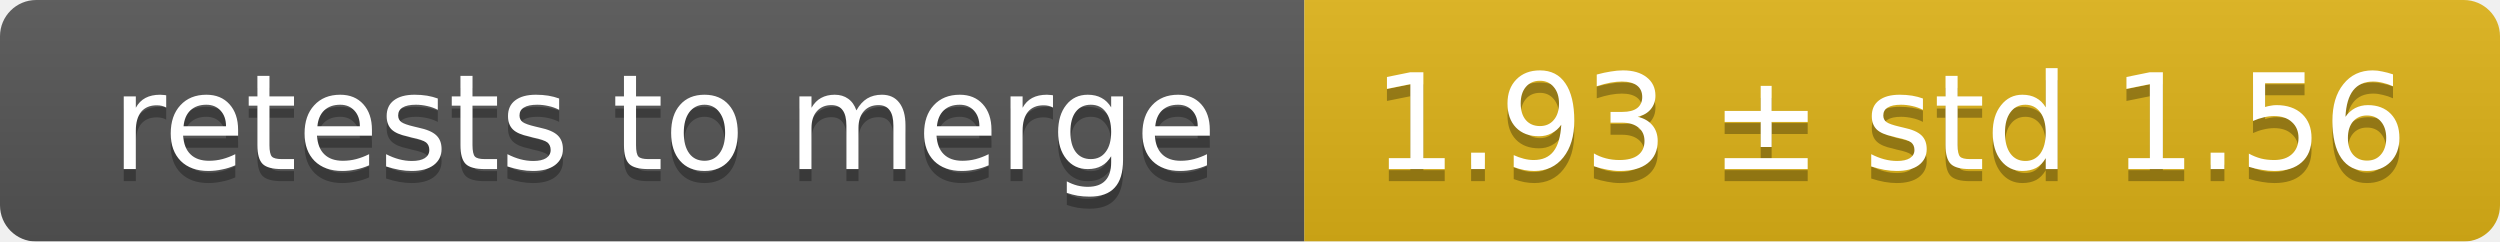
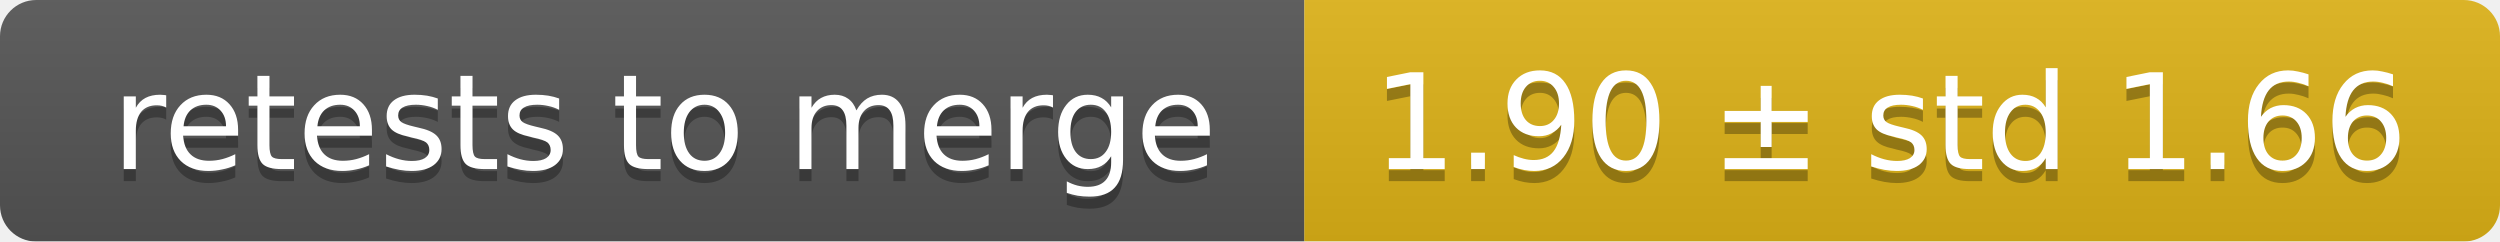
<svg xmlns="http://www.w3.org/2000/svg" width="207" height="20">
  <linearGradient id="smooth" x2="0" y2="100%">
    <stop offset="0" stop-color="#bbb" stop-opacity=".1" />
    <stop offset="1" stop-opacity=".1" />
  </linearGradient>
  <mask id="round">
    <rect width="207" height="20" rx="3" fill="#fff" />
  </mask>
  <g mask="url(#round)">
    <rect width="108" height="20" fill="#555" />
    <rect x="108" width="99" height="20" fill="#dfb317" />
    <rect width="207" height="20" fill="url(#smooth)" />
  </g>
  <g fill="#fff" text-anchor="middle" font-family="DejaVu Sans,Verdana,Geneva,sans-serif" font-size="11">
    <text x="55" y="15" fill="#010101" fill-opacity=".3">retests to merge</text>
    <text x="55" y="14">retests to merge</text>
-     <text x="156.5" y="15" fill="#010101" fill-opacity=".3">1.93 ± std 1.56</text>
-     <text x="156.5" y="14">1.93 ± std 1.56</text>
+     <text x="156.5" y="15" fill="#010101" fill-opacity=".3">1.90 ± std 1.66</text>
+     <text x="156.5" y="14">1.90 ± std 1.66</text>
  </g>
</svg>
